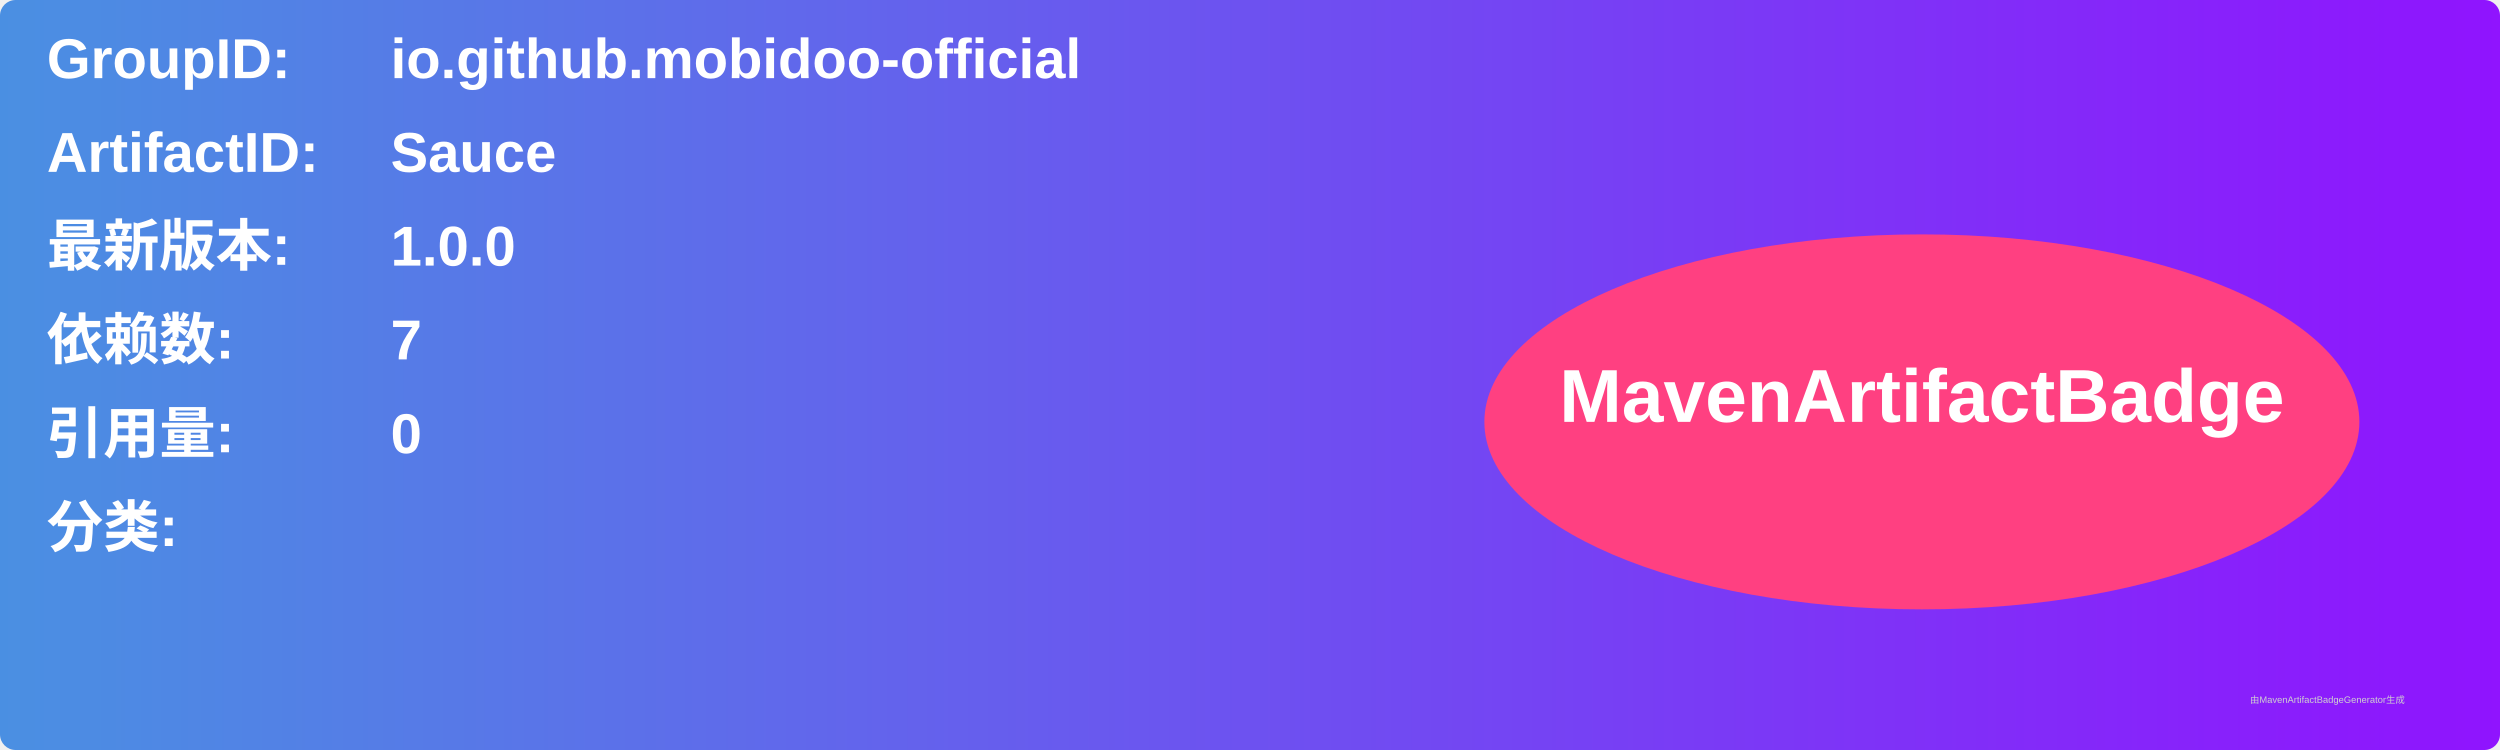
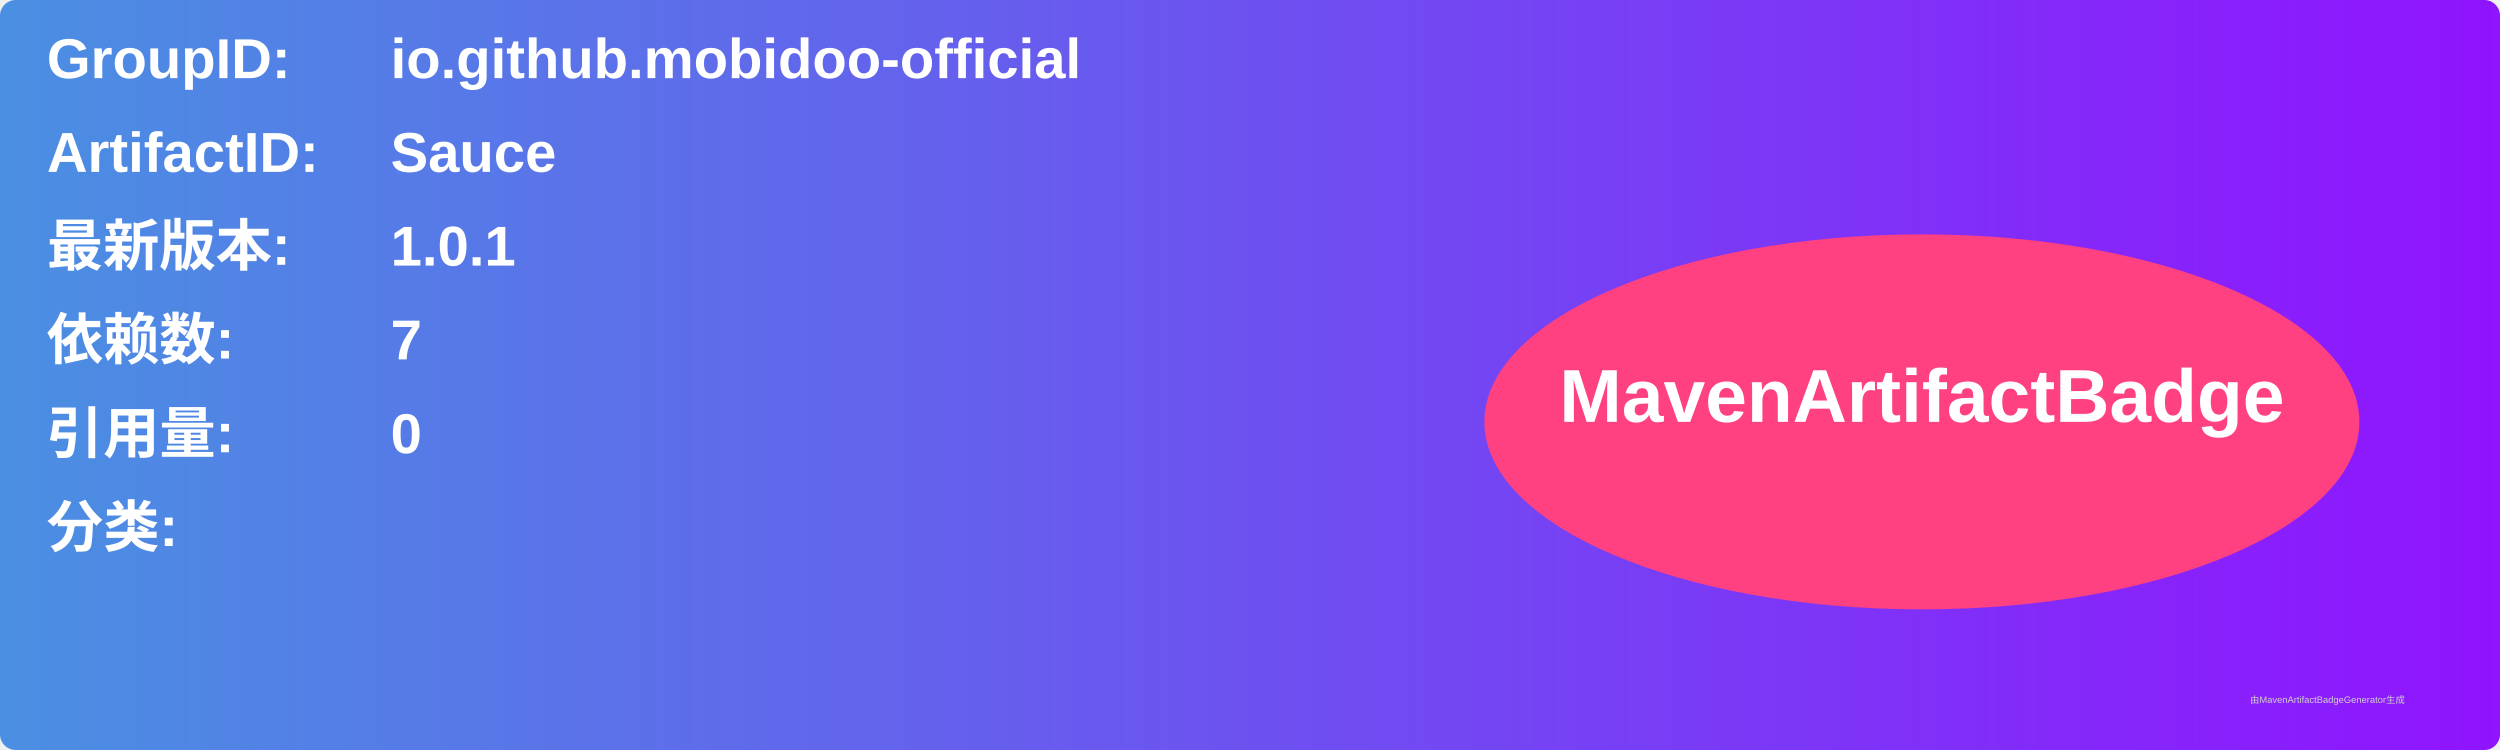
<svg xmlns="http://www.w3.org/2000/svg" width="800" height="240" viewBox="0 0 800 240">
  <linearGradient id="grad" x1="0%" y1="0%" x2="100%" y2="0%">
    <stop offset="0%" stop-color="#4a90e2" />
    <stop offset="100%" stop-color="#9013fe" />
  </linearGradient>
  <rect width="100%" height="100%" rx="5" ry="5" fill="url(#grad)" />
  <g transform="translate(15, 15)">
    <text x="0" y="10" font-family="Arial" font-size="18" fill="white" font-weight="bold" width="260">GroupID:</text>
    <text x="110" y="10" font-family="Arial" font-size="18" fill="white" font-weight="bold" width="460">io.github.mobidoo-official</text>
    <text x="0" y="40" font-family="Arial" font-size="18" fill="white" font-weight="bold" width="260">ArtifactID:</text>
    <text x="110" y="40" font-family="Arial" font-size="18" fill="white" font-weight="bold" width="460">Sauce</text>
    <text x="0" y="70" font-family="Arial" font-size="18" fill="white" font-weight="bold">最新版本:</text>
    <text x="110" y="70" font-family="Arial" font-size="18" fill="white" font-weight="bold">
-       <tspan font-weight="bold">1.0.0</tspan>
+       <tspan font-weight="bold">1.0.1</tspan>
    </text>
    <text x="0" y="100" font-family="Arial" font-size="18" fill="white" font-weight="bold">依赖数: </text>
    <text x="110" y="100" font-family="Arial" font-size="18" fill="white">
      <tspan font-weight="bold">7</tspan>
    </text>
    <text x="0" y="130" font-family="Arial" font-size="18" fill="white" font-weight="bold">引用量: </text>
    <text x="110" y="130" font-family="Arial" font-size="18" fill="white">
      <tspan font-weight="bold">0</tspan>
    </text>
    <text x="0" y="160" font-family="Arial" font-size="18" fill="white" font-weight="bold">分类:</text>
    <text x="10" y="190" font-family="Arial" font-size="10" fill="white">
      <tspan font-weight="bold" />
    </text>
    <ellipse cx="600" cy="120" rx="140" ry="60" fill="#ff4081" />
    <text x="600" y="120" text-anchor="middle" font-family="Arial" font-size="24" fill="white" font-weight="bold">MavenArtifactBadge</text>
  </g>
  <text x="720" y="225" font-family="Arial" font-size="3" fill="#d0d0d0">由MavenArtifactBadgeGenerator生成</text>
</svg>
